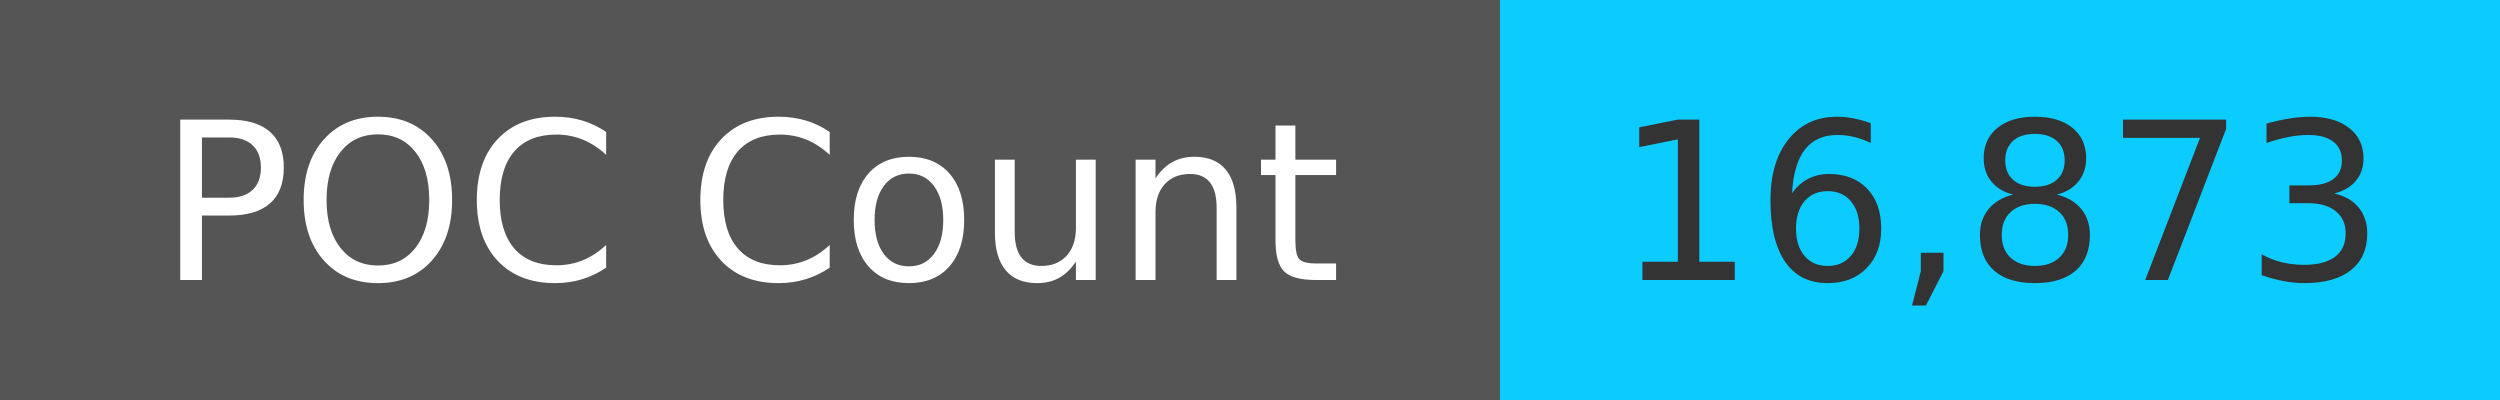
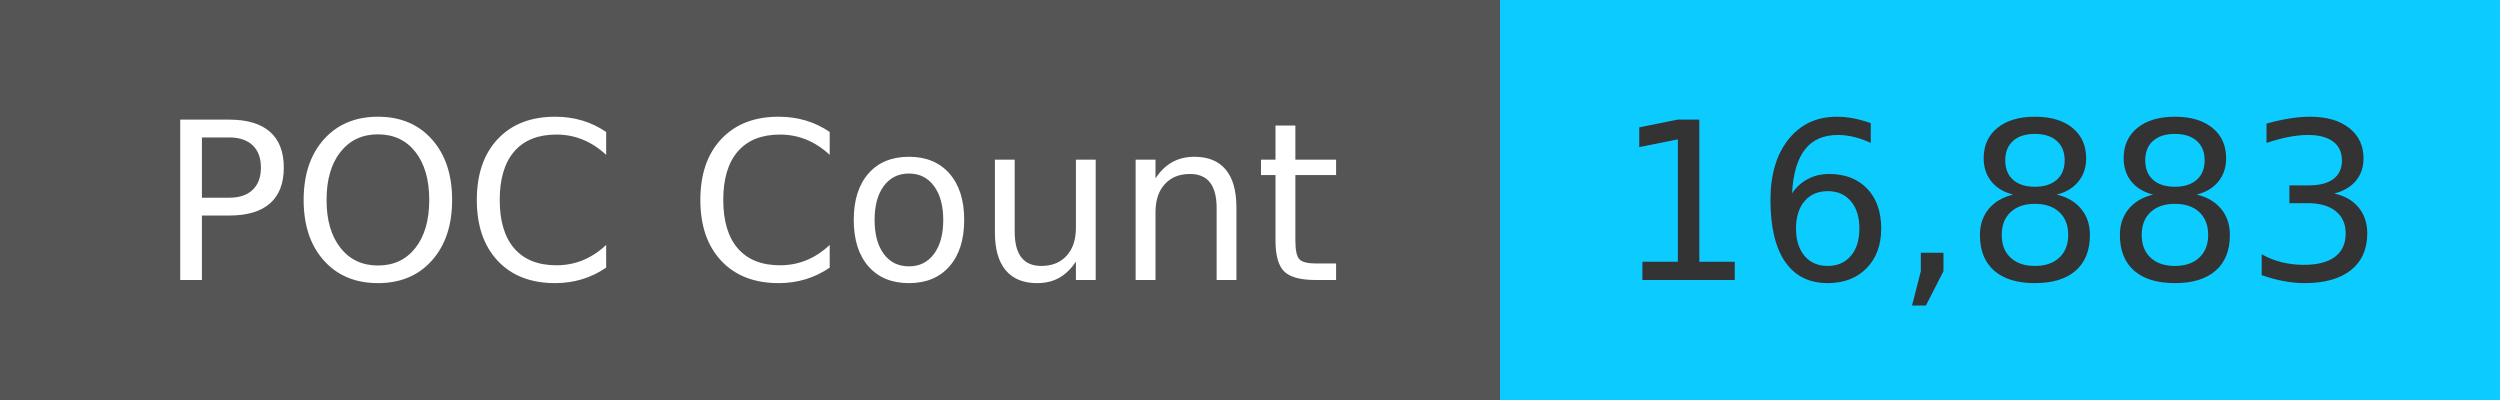
<svg xmlns="http://www.w3.org/2000/svg" width="125" height="20" role="img">
  <linearGradient id="s" x2="0" y2="100%">
    <stop offset="0" stop-color="#bbb" stop-opacity=".1" />
    <stop offset="1" stop-opacity=".1" />
  </linearGradient>
  <g>
    <rect width="75" height="20" fill="#555" />
    <rect x="75" width="267" height="20" fill="#0cccff" />
  </g>
  <g fill="#fff" text-anchor="middle" font-family="Verdana,Geneva,DejaVu Sans,sans-serif" text-rendering="geometricPrecision" font-size="110">
    <text x="375" y="140" transform="scale(.1)" fill="#fff">
            POC Count
        </text>
    <text x="1000" y="140" transform="scale(.1)" fill="#333">
-             16,873
+             16,883
        </text>
  </g>
</svg>
